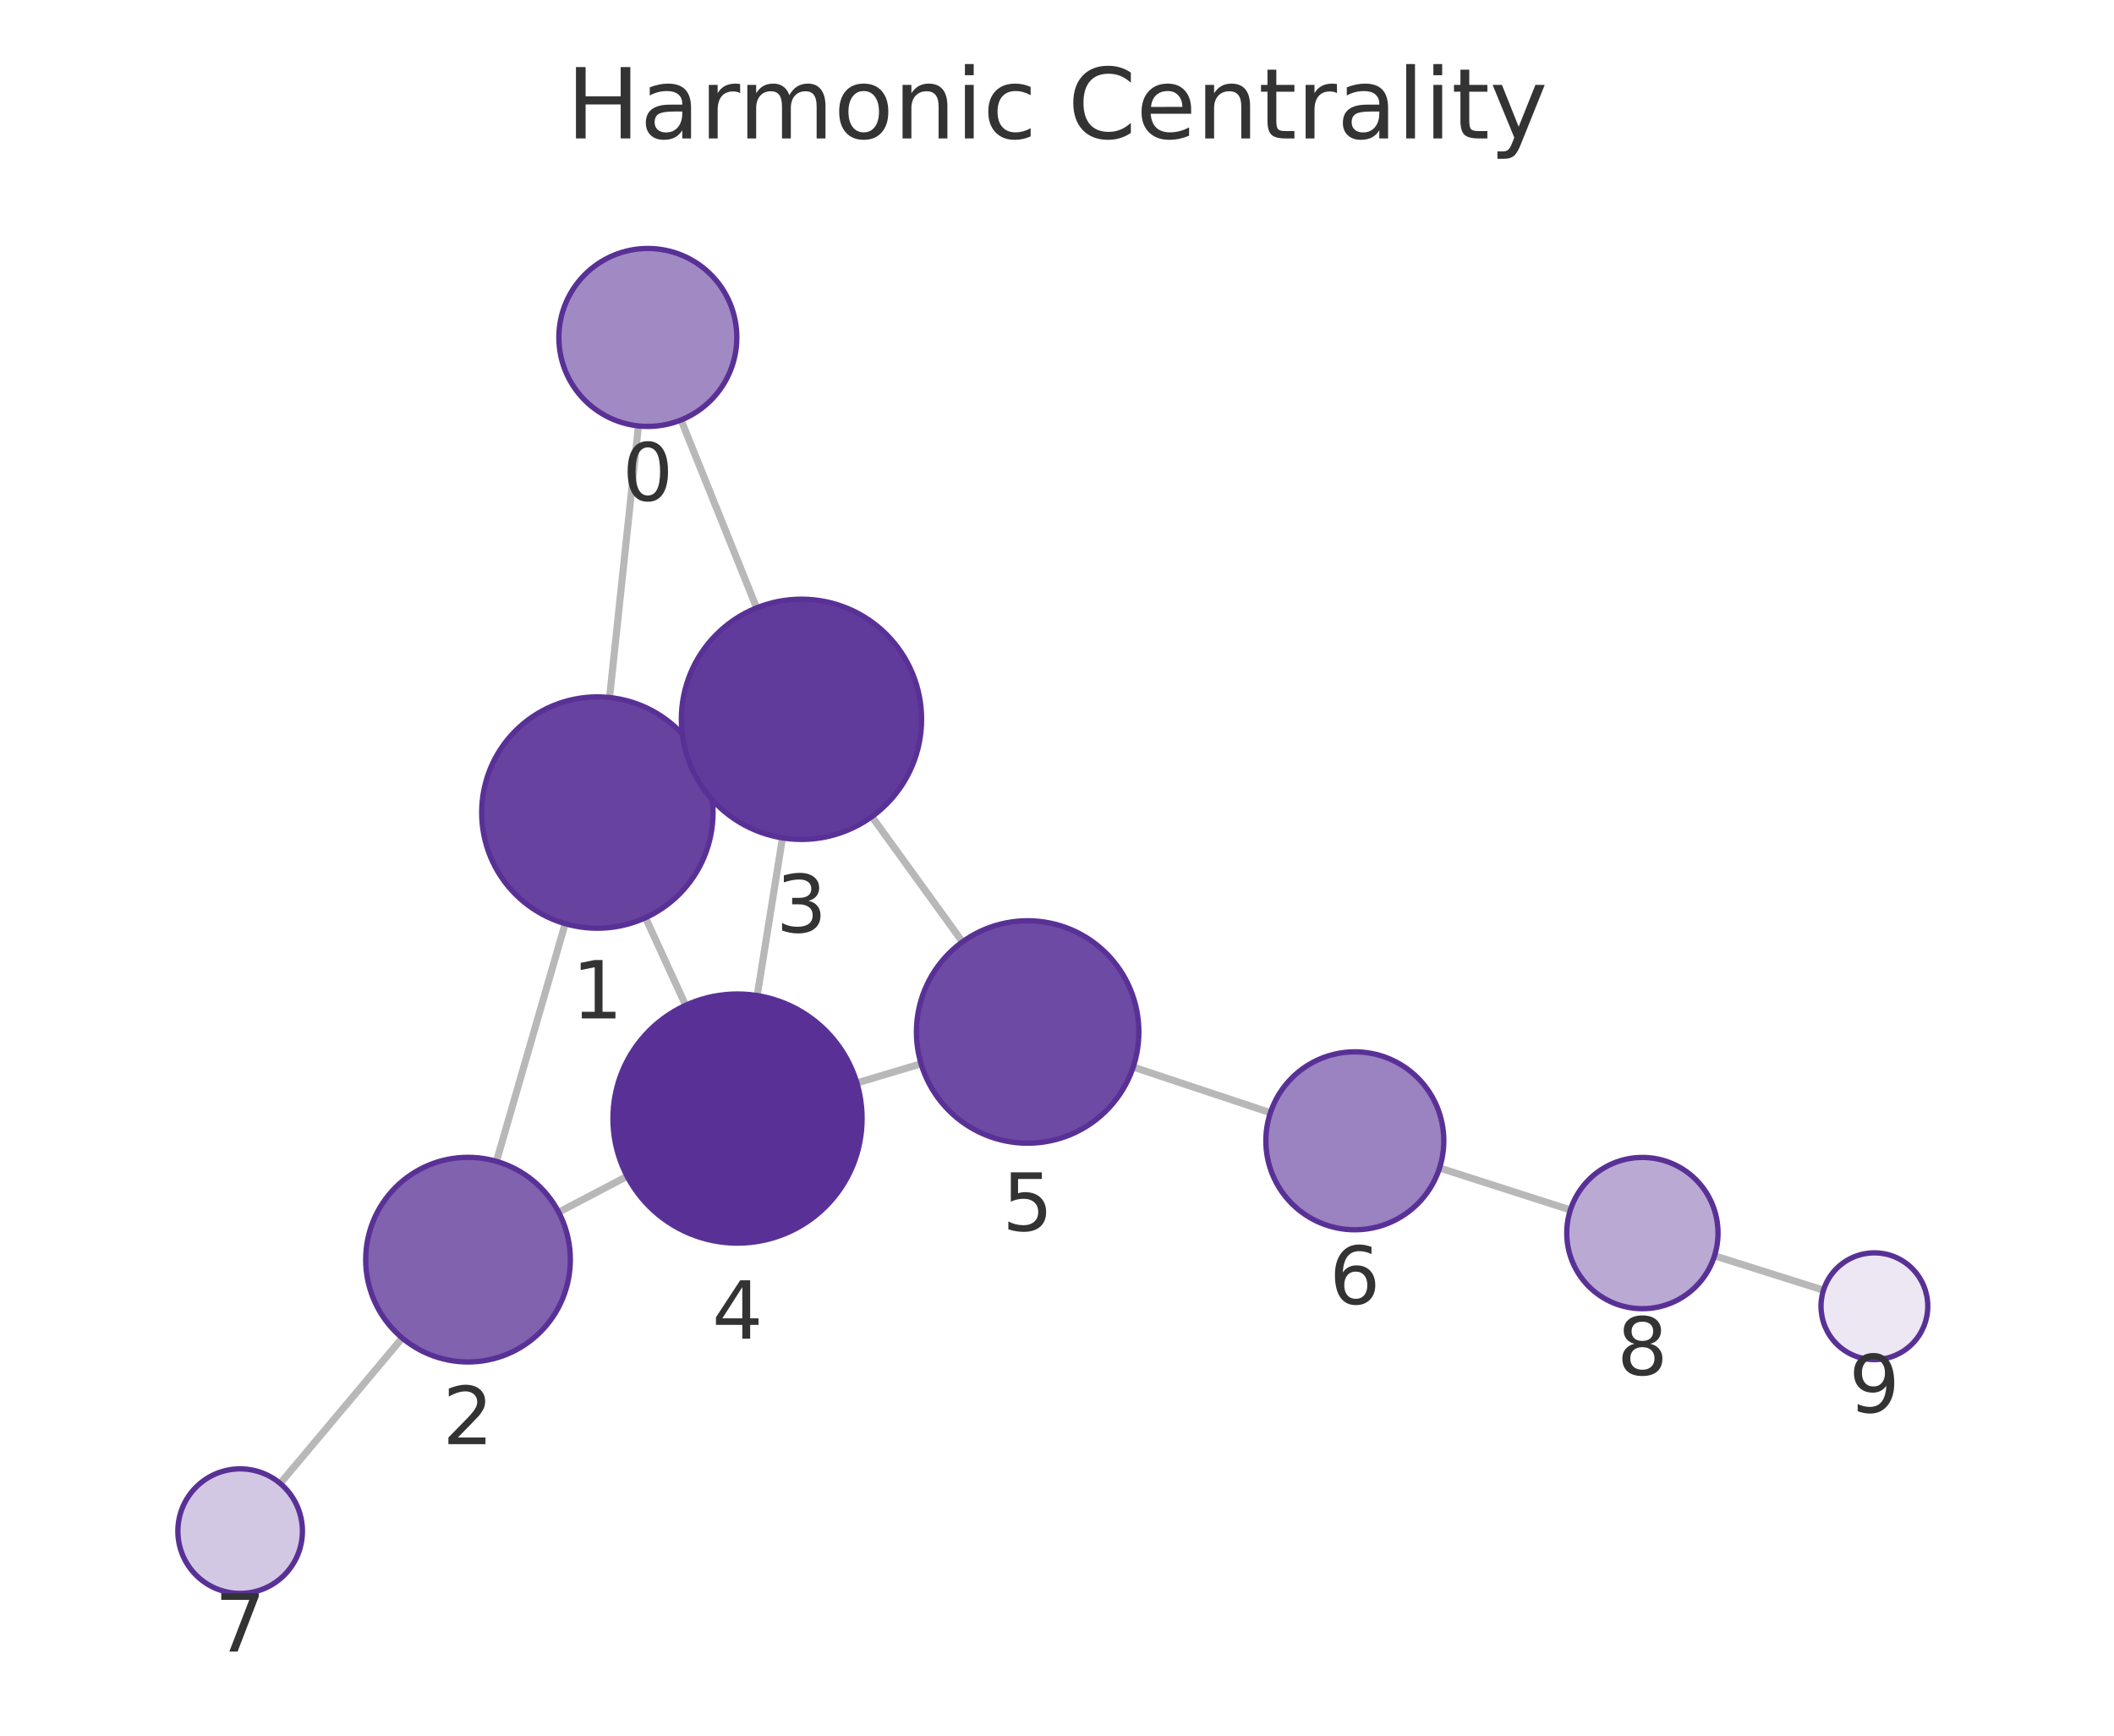
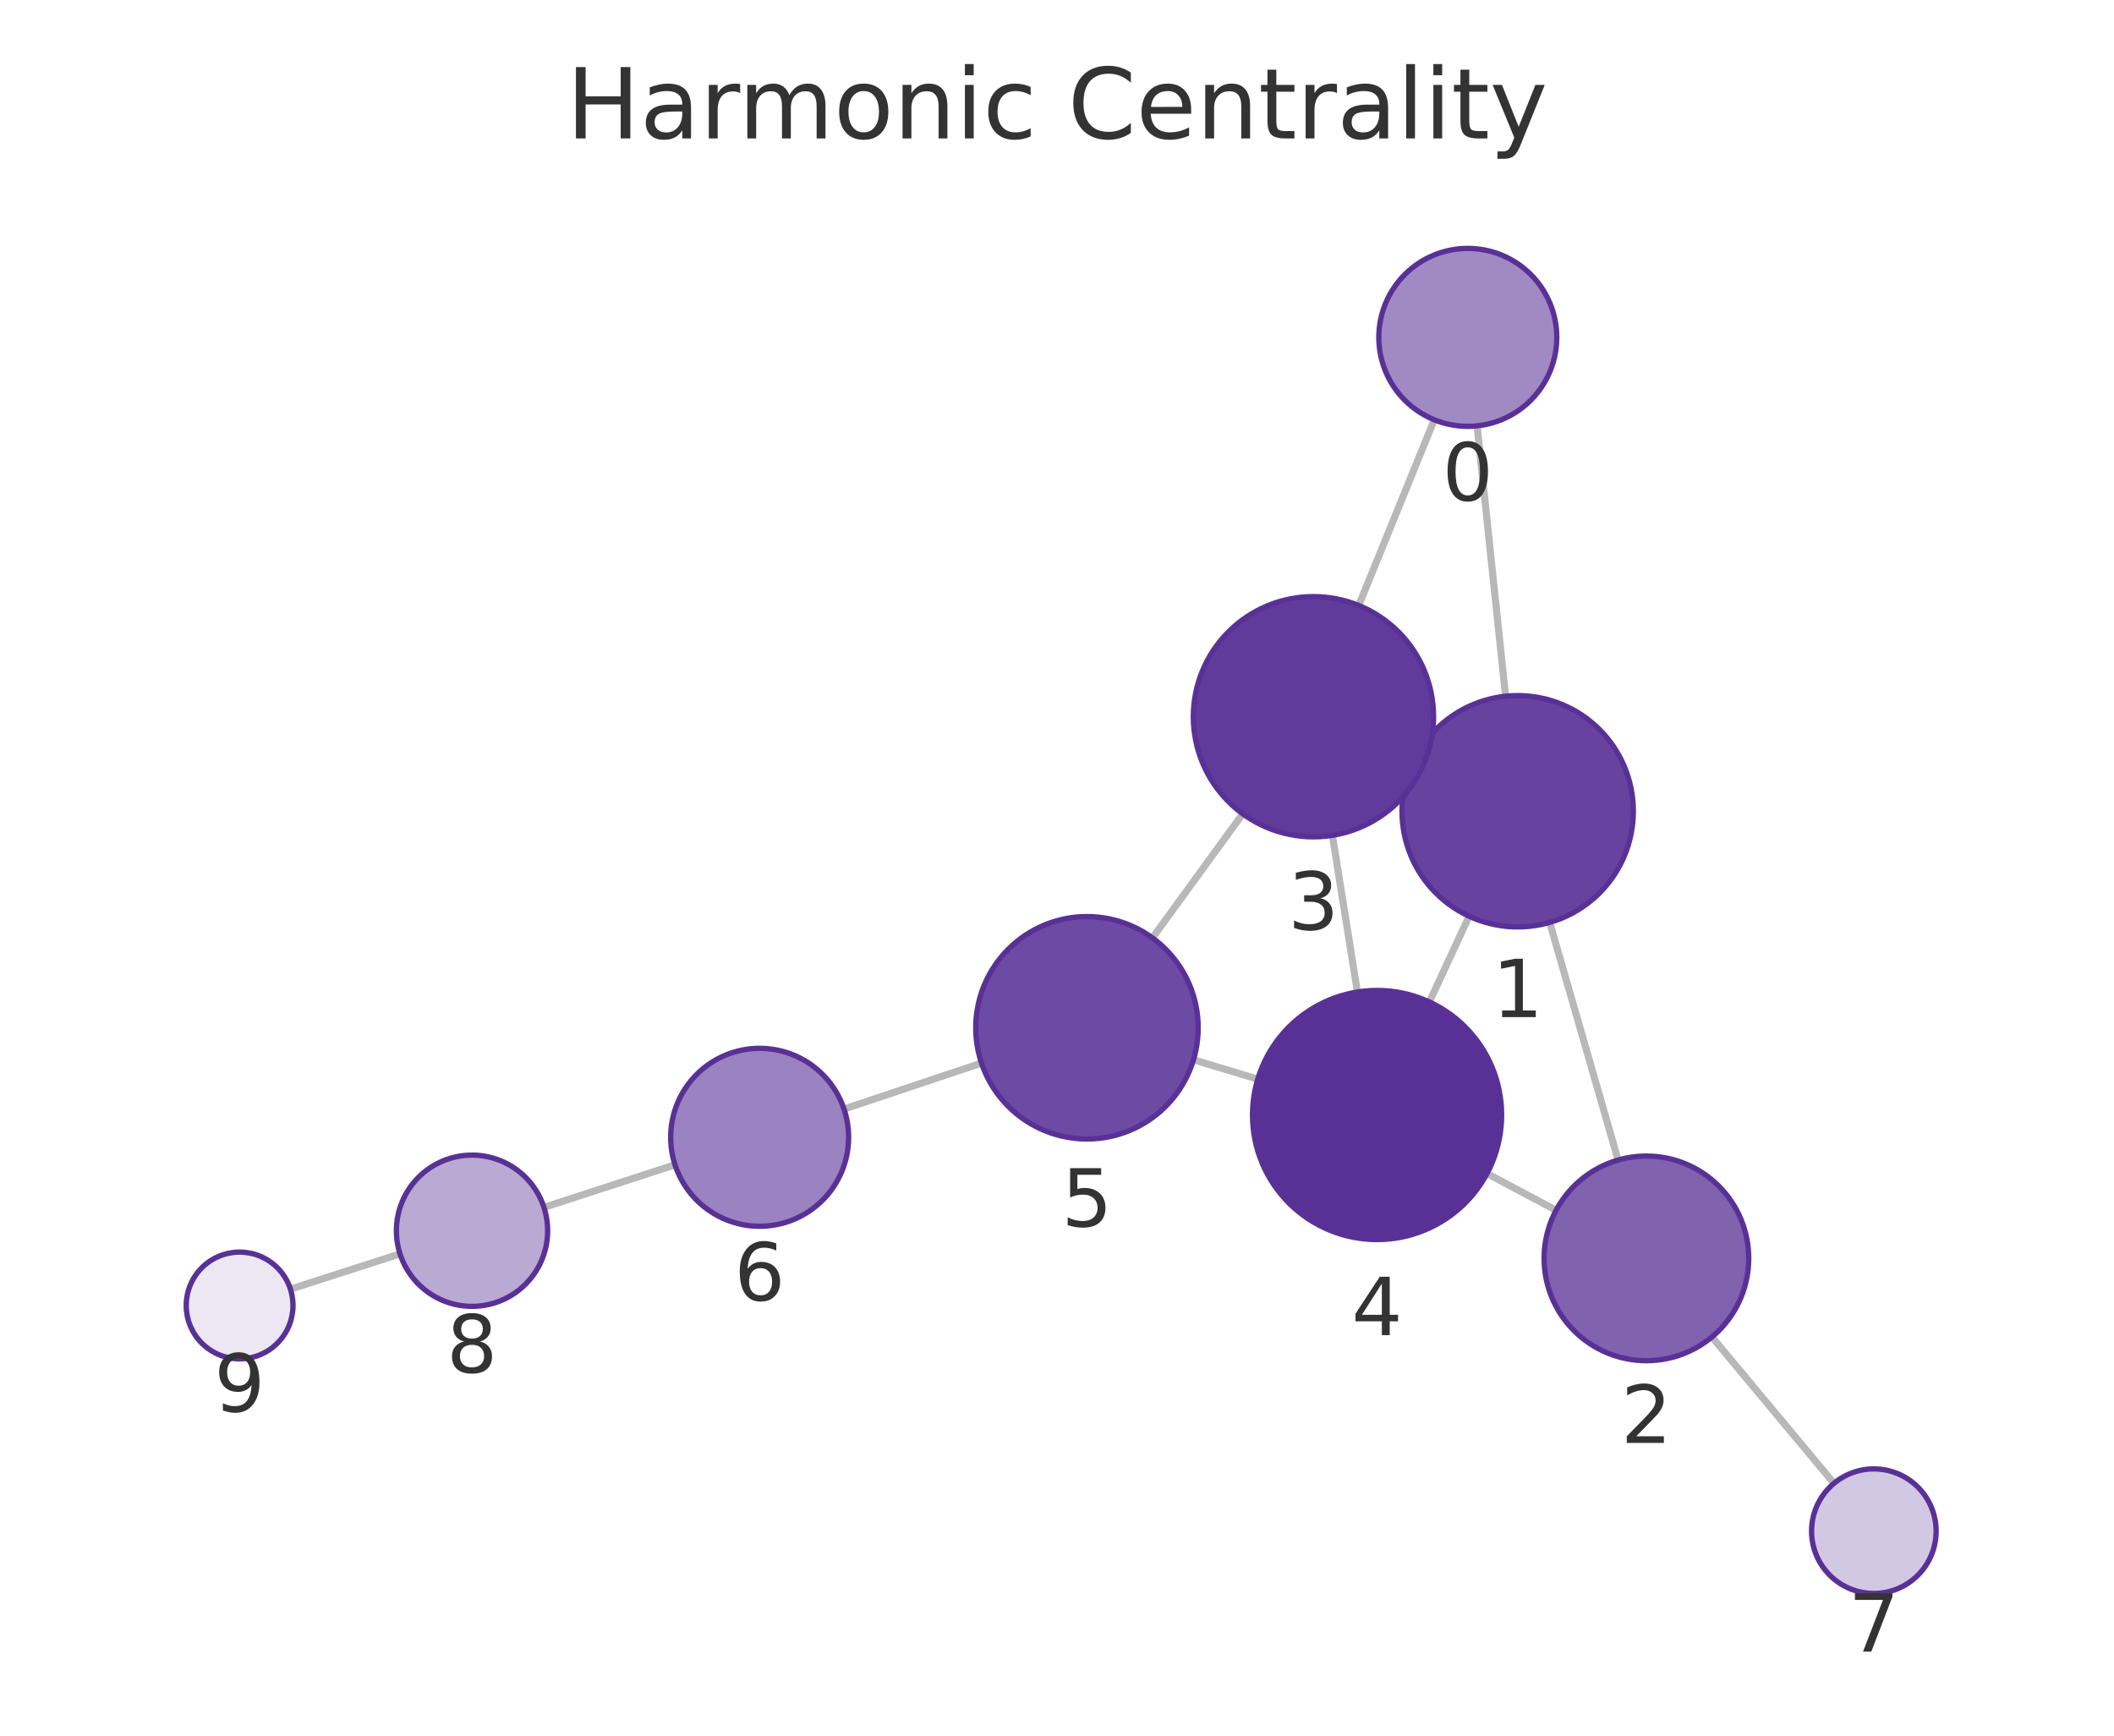
<svg xmlns="http://www.w3.org/2000/svg" xmlns:xlink="http://www.w3.org/1999/xlink" width="237.6pt" height="195.078pt" viewBox="0 0 237.6 195.078" version="1.1">
  <defs>
    <style type="text/css">*{stroke-linejoin: round; stroke-linecap: butt}</style>
  </defs>
  <g id="figure_1">
    <g id="patch_1">
      <path d="M 0 195.078  L 237.6 195.078  L 237.6 0  L 0 0  L 0 195.078  z " style="fill: none" />
    </g>
    <g id="axes_1">
      <g id="patch_2">
        <path d="M 7.2 187.878  L 230.4 187.878  L 230.4 21.558  L 7.2 21.558  L 7.2 187.878  z " style="fill: none" />
      </g>
      <g id="EdgeCollection_1">
-         <path d="M 71.757 47.871  L 68.512 78.399  " clip-path="url(#pd560fe5009)" style="fill: #b8b8b8; stroke: #b8b8b8; stroke-width: 0.8" />
-         <path d="M 76.546 47.204  L 85.041 68.321  " clip-path="url(#pd560fe5009)" style="fill: #b8b8b8; stroke: #b8b8b8; stroke-width: 0.8" />
-         <path d="M 63.526 103.814  L 55.798 130.53  " clip-path="url(#pd560fe5009)" style="fill: #b8b8b8; stroke: #b8b8b8; stroke-width: 0.8" />
-         <path d="M 78.963 85.924  L 77.8 86.455  " clip-path="url(#pd560fe5009)" style="fill: #b8b8b8; stroke: #b8b8b8; stroke-width: 0.8" />
-         <path d="M 72.552 103.145  L 77.062 112.992  " clip-path="url(#pd560fe5009)" style="fill: #b8b8b8; stroke: #b8b8b8; stroke-width: 0.8" />
-         <path d="M 62.79 136.243  L 70.488 132.213  " clip-path="url(#pd560fe5009)" style="fill: #b8b8b8; stroke: #b8b8b8; stroke-width: 0.8" />
-         <path d="M 45.209 150.385  L 31.491 166.729  " clip-path="url(#pd560fe5009)" style="fill: #b8b8b8; stroke: #b8b8b8; stroke-width: 0.8" />
-         <path d="M 87.944 94.176  L 85.106 111.896  " clip-path="url(#pd560fe5009)" style="fill: #b8b8b8; stroke: #b8b8b8; stroke-width: 0.8" />
-         <path d="M 97.992 91.784  L 108.175 105.861  " clip-path="url(#pd560fe5009)" style="fill: #b8b8b8; stroke: #b8b8b8; stroke-width: 0.8" />
-         <path d="M 96.307 121.717  L 103.523 119.563  " clip-path="url(#pd560fe5009)" style="fill: #b8b8b8; stroke: #b8b8b8; stroke-width: 0.8" />
-         <path d="M 127.362 119.934  L 142.785 125.064  " clip-path="url(#pd560fe5009)" style="fill: #b8b8b8; stroke: #b8b8b8; stroke-width: 0.8" />
-         <path d="M 161.796 131.275  L 176.501 135.993  " clip-path="url(#pd560fe5009)" style="fill: #b8b8b8; stroke: #b8b8b8; stroke-width: 0.8" />
-         <path d="M 192.701 141.147  L 204.947 145.008  " clip-path="url(#pd560fe5009)" style="fill: #b8b8b8; stroke: #b8b8b8; stroke-width: 0.8" />
+         <path d="M 166.017 47.864  L 169.216 78.253  " clip-path="url(#pcdd01b5f83)" style="fill: #b8b8b8; stroke: #b8b8b8; stroke-width: 0.8" />
+         <path d="M 161.202 47.182  L 152.711 68.052  " clip-path="url(#pcdd01b5f83)" style="fill: #b8b8b8; stroke: #b8b8b8; stroke-width: 0.8" />
+         <path d="M 174.174 103.674  L 181.864 130.384  " clip-path="url(#pcdd01b5f83)" style="fill: #b8b8b8; stroke: #b8b8b8; stroke-width: 0.8" />
+         <path d="M 158.78 85.721  L 159.875 86.228  " clip-path="url(#pcdd01b5f83)" style="fill: #b8b8b8; stroke: #b8b8b8; stroke-width: 0.8" />
+         <path d="M 165.116 102.979  L 160.654 112.616  " clip-path="url(#pcdd01b5f83)" style="fill: #b8b8b8; stroke: #b8b8b8; stroke-width: 0.8" />
+         <path d="M 174.895 136.032  L 167.131 131.899  " clip-path="url(#pcdd01b5f83)" style="fill: #b8b8b8; stroke: #b8b8b8; stroke-width: 0.8" />
+         <path d="M 192.41 150.268  L 206.126 166.72  " clip-path="url(#pcdd01b5f83)" style="fill: #b8b8b8; stroke: #b8b8b8; stroke-width: 0.8" />
+         <path d="M 149.753 93.888  L 152.565 111.496  " clip-path="url(#pcdd01b5f83)" style="fill: #b8b8b8; stroke: #b8b8b8; stroke-width: 0.8" />
+         <path d="M 139.678 91.47  L 129.526 105.413  " clip-path="url(#pcdd01b5f83)" style="fill: #b8b8b8; stroke: #b8b8b8; stroke-width: 0.8" />
+         <path d="M 141.366 121.29  L 134.139 119.117  " clip-path="url(#pcdd01b5f83)" style="fill: #b8b8b8; stroke: #b8b8b8; stroke-width: 0.8" />
+         <path d="M 110.314 119.484  L 94.863 124.654  " clip-path="url(#pcdd01b5f83)" style="fill: #b8b8b8; stroke: #b8b8b8; stroke-width: 0.8" />
+         <path d="M 75.868 130.917  L 61.136 135.702  " clip-path="url(#pcdd01b5f83)" style="fill: #b8b8b8; stroke: #b8b8b8; stroke-width: 0.8" />
+         <path d="M 44.96 140.93  L 32.643 144.892  " clip-path="url(#pcdd01b5f83)" style="fill: #b8b8b8; stroke: #b8b8b8; stroke-width: 0.8" />
      </g>
      <g id="VertexCollection_1">
-         <path d="M 72.813 47.927  C 75.465 47.927 78.009 46.873 79.885 44.998  C 81.76 43.123 82.813 40.579 82.813 37.927  C 82.813 35.275 81.76 32.731 79.885 30.856  C 78.009 28.98 75.465 27.927 72.813 27.927  C 70.161 27.927 67.618 28.98 65.742 30.856  C 63.867 32.731 62.813 35.275 62.813 37.927  C 62.813 40.579 63.867 43.123 65.742 44.998  C 67.618 46.873 70.161 47.927 72.813 47.927  z " clip-path="url(#pd560fe5009)" style="fill: #a18ac4; stroke: #593196; stroke-width: 0.6" />
-         <path d="M 67.139 104.326  C 70.586 104.326 73.893 102.956 76.331 100.519  C 78.769 98.081 80.139 94.774 80.139 91.326  C 80.139 87.879 78.769 84.572 76.331 82.134  C 73.893 79.696 70.586 78.326 67.139 78.326  C 63.691 78.326 60.384 79.696 57.946 82.134  C 55.508 84.572 54.139 87.879 54.139 91.326  C 54.139 94.774 55.508 98.081 57.946 100.519  C 60.384 102.956 63.691 104.326 67.139 104.326  z " clip-path="url(#pd560fe5009)" style="fill: #67439f; stroke: #593196; stroke-width: 0.6" />
-         <path d="M 52.602 153.077  C 55.652 153.077 58.577 151.865 60.734 149.708  C 62.89 147.552 64.102 144.626 64.102 141.577  C 64.102 138.527 62.89 135.601 60.734 133.445  C 58.577 131.288 55.652 130.077 52.602 130.077  C 49.552 130.077 46.627 131.288 44.47 133.445  C 42.314 135.601 41.102 138.527 41.102 141.577  C 41.102 144.626 42.314 147.552 44.47 149.708  C 46.627 151.865 49.552 153.077 52.602 153.077  z " clip-path="url(#pd560fe5009)" style="fill: #8062af; stroke: #593196; stroke-width: 0.6" />
-         <path d="M 90.079 94.346  C 93.659 94.346 97.093 92.923 99.625 90.392  C 102.157 87.86 103.579 84.426 103.579 80.846  C 103.579 77.265 102.157 73.831 99.625 71.3  C 97.093 68.768 93.659 67.346 90.079 67.346  C 86.499 67.346 83.065 68.768 80.533 71.3  C 78.002 73.831 76.579 77.265 76.579 80.846  C 76.579 84.426 78.002 87.86 80.533 90.392  C 83.065 92.923 86.499 94.346 90.079 94.346  z " clip-path="url(#pd560fe5009)" style="fill: #613b9b; stroke: #593196; stroke-width: 0.6" />
-         <path d="M 82.892 139.72  C 86.605 139.72 90.166 138.245 92.791 135.62  C 95.417 132.994 96.892 129.433 96.892 125.72  C 96.892 122.007 95.417 118.446 92.791 115.821  C 90.166 113.195 86.605 111.72 82.892 111.72  C 79.179 111.72 75.618 113.195 72.992 115.821  C 70.367 118.446 68.892 122.007 68.892 125.72  C 68.892 129.433 70.367 132.994 72.992 135.62  C 75.618 138.245 79.179 139.72 82.892 139.72  z " clip-path="url(#pd560fe5009)" style="fill: #593196; stroke: #593196; stroke-width: 0.6" />
-         <path d="M 115.501 128.489  C 118.816 128.489 121.996 127.171 124.34 124.827  C 126.684 122.483 128.001 119.304 128.001 115.989  C 128.001 112.673 126.684 109.494 124.34 107.15  C 121.996 104.806 118.816 103.489 115.501 103.489  C 112.186 103.489 109.007 104.806 106.662 107.15  C 104.318 109.494 103.001 112.673 103.001 115.989  C 103.001 119.304 104.318 122.483 106.662 124.827  C 109.007 127.171 112.186 128.489 115.501 128.489  z " clip-path="url(#pd560fe5009)" style="fill: #6d4aa3; stroke: #593196; stroke-width: 0.6" />
-         <path d="M 152.274 138.22  C 154.926 138.22 157.47 137.166 159.345 135.291  C 161.221 133.416 162.274 130.872 162.274 128.22  C 162.274 125.568 161.221 123.024 159.345 121.149  C 157.47 119.273 154.926 118.22 152.274 118.22  C 149.622 118.22 147.078 119.273 145.203 121.149  C 143.328 123.024 142.274 125.568 142.274 128.22  C 142.274 130.872 143.328 133.416 145.203 135.291  C 147.078 137.166 149.622 138.22 152.274 138.22  z " clip-path="url(#pd560fe5009)" style="fill: #9b82c0; stroke: #593196; stroke-width: 0.6" />
-         <path d="M 26.991 179.091  C 28.847 179.091 30.628 178.353 31.94 177.04  C 33.253 175.728 33.991 173.947 33.991 172.091  C 33.991 170.234 33.253 168.453 31.94 167.141  C 30.628 165.828 28.847 165.091 26.991 165.091  C 25.134 165.091 23.354 165.828 22.041 167.141  C 20.728 168.453 19.991 170.234 19.991 172.091  C 19.991 173.947 20.728 175.728 22.041 177.04  C 23.354 178.353 25.134 179.091 26.991 179.091  z " clip-path="url(#pd560fe5009)" style="fill: #d3c8e3; stroke: #593196; stroke-width: 0.6" />
-         <path d="M 184.594 147.09  C 186.848 147.09 189.01 146.195 190.604 144.601  C 192.198 143.007 193.094 140.845 193.094 138.59  C 193.094 136.336 192.198 134.174 190.604 132.58  C 189.01 130.986 186.848 130.09 184.594 130.09  C 182.34 130.09 180.178 130.986 178.584 132.58  C 176.99 134.174 176.094 136.336 176.094 138.59  C 176.094 140.845 176.99 143.007 178.584 144.601  C 180.178 146.195 182.34 147.09 184.594 147.09  z " clip-path="url(#pd560fe5009)" style="fill: #baa9d3; stroke: #593196; stroke-width: 0.6" />
-         <path d="M 210.67 152.813  C 212.261 152.813 213.787 152.18 214.912 151.055  C 216.037 149.93 216.67 148.404 216.67 146.813  C 216.67 145.221 216.037 143.695 214.912 142.57  C 213.787 141.445 212.261 140.813 210.67 140.813  C 209.078 140.813 207.552 141.445 206.427 142.57  C 205.302 143.695 204.67 145.221 204.67 146.813  C 204.67 148.404 205.302 149.93 206.427 151.055  C 207.552 152.18 209.078 152.813 210.67 152.813  z " clip-path="url(#pd560fe5009)" style="fill: #ece7f3; stroke: #593196; stroke-width: 0.6" />
+         <path d="M 164.971 47.919  C 167.623 47.919 170.166 46.865 172.042 44.99  C 173.917 43.115 174.971 40.571 174.971 37.919  C 174.971 35.267 173.917 32.723 172.042 30.848  C 170.166 28.972 167.623 27.919 164.971 27.919  C 162.318 27.919 159.775 28.972 157.899 30.848  C 156.024 32.723 154.971 35.267 154.971 37.919  C 154.971 40.571 156.024 43.115 157.899 44.99  C 159.775 46.865 162.318 47.919 164.971 47.919  z " clip-path="url(#pcdd01b5f83)" style="fill: #a18ac4; stroke: #593196; stroke-width: 0.6" />
+         <path d="M 170.577 104.182  C 174.025 104.182 177.332 102.812 179.769 100.374  C 182.207 97.936 183.577 94.63 183.577 91.182  C 183.577 87.734 182.207 84.427 179.769 81.99  C 177.332 79.552 174.025 78.182 170.577 78.182  C 167.129 78.182 163.823 79.552 161.385 81.99  C 158.947 84.427 157.577 87.734 157.577 91.182  C 157.577 94.63 158.947 97.936 161.385 100.374  C 163.823 102.812 167.129 104.182 170.577 104.182  z " clip-path="url(#pcdd01b5f83)" style="fill: #67439f; stroke: #593196; stroke-width: 0.6" />
+         <path d="M 185.046 152.935  C 188.096 152.935 191.021 151.724 193.178 149.567  C 195.334 147.411 196.546 144.485 196.546 141.435  C 196.546 138.386 195.334 135.46 193.178 133.304  C 191.021 131.147 188.096 129.935 185.046 129.935  C 181.996 129.935 179.071 131.147 176.914 133.304  C 174.758 135.46 173.546 138.386 173.546 141.435  C 173.546 144.485 174.758 147.411 176.914 149.567  C 179.071 151.724 181.996 152.935 185.046 152.935  z " clip-path="url(#pcdd01b5f83)" style="fill: #8062af; stroke: #593196; stroke-width: 0.6" />
+         <path d="M 147.624 94.057  C 151.204 94.057 154.638 92.634 157.17 90.103  C 159.701 87.571 161.124 84.137 161.124 80.557  C 161.124 76.977 159.701 73.542 157.17 71.011  C 154.638 68.479 151.204 67.057 147.624 67.057  C 144.044 67.057 140.61 68.479 138.078 71.011  C 135.546 73.542 134.124 76.977 134.124 80.557  C 134.124 84.137 135.546 87.571 138.078 90.103  C 140.61 92.634 144.044 94.057 147.624 94.057  z " clip-path="url(#pcdd01b5f83)" style="fill: #613b9b; stroke: #593196; stroke-width: 0.6" />
+         <path d="M 154.773 139.321  C 158.486 139.321 162.047 137.846 164.672 135.22  C 167.298 132.595 168.773 129.034 168.773 125.321  C 168.773 121.608 167.298 118.047 164.672 115.421  C 162.047 112.796 158.486 111.321 154.773 111.321  C 151.06 111.321 147.499 112.796 144.873 115.421  C 142.248 118.047 140.773 121.608 140.773 125.321  C 140.773 129.034 142.248 132.595 144.873 135.22  C 147.499 137.846 151.06 139.321 154.773 139.321  z " clip-path="url(#pcdd01b5f83)" style="fill: #593196; stroke: #593196; stroke-width: 0.6" />
+         <path d="M 122.168 128.018  C 125.483 128.018 128.663 126.701 131.007 124.357  C 133.351 122.013 134.668 118.833 134.668 115.518  C 134.668 112.203 133.351 109.024 131.007 106.68  C 128.663 104.335 125.483 103.018 122.168 103.018  C 118.853 103.018 115.674 104.335 113.33 106.68  C 110.985 109.024 109.668 112.203 109.668 115.518  C 109.668 118.833 110.985 122.013 113.33 124.357  C 115.674 126.701 118.853 128.018 122.168 128.018  z " clip-path="url(#pcdd01b5f83)" style="fill: #6d4aa3; stroke: #593196; stroke-width: 0.6" />
+         <path d="M 85.379 137.827  C 88.031 137.827 90.575 136.773 92.45 134.898  C 94.326 133.023 95.379 130.479 95.379 127.827  C 95.379 125.175 94.326 122.631 92.45 120.756  C 90.575 118.881 88.031 117.827 85.379 117.827  C 82.727 117.827 80.183 118.881 78.308 120.756  C 76.433 122.631 75.379 125.175 75.379 127.827  C 75.379 130.479 76.433 133.023 78.308 134.898  C 80.183 136.773 82.727 137.827 85.379 137.827  z " clip-path="url(#pcdd01b5f83)" style="fill: #9b82c0; stroke: #593196; stroke-width: 0.6" />
+         <path d="M 210.609 179.096  C 212.465 179.096 214.246 178.359 215.559 177.046  C 216.871 175.733 217.609 173.953 217.609 172.096  C 217.609 170.24 216.871 168.459 215.559 167.146  C 214.246 165.834 212.465 165.096 210.609 165.096  C 208.752 165.096 206.972 165.834 205.659 167.146  C 204.346 168.459 203.609 170.24 203.609 172.096  C 203.609 173.953 204.346 175.733 205.659 177.046  C 206.972 178.359 208.752 179.096 210.609 179.096  z " clip-path="url(#pcdd01b5f83)" style="fill: #d3c8e3; stroke: #593196; stroke-width: 0.6" />
+         <path d="M 53.052 146.828  C 55.306 146.828 57.468 145.933 59.062 144.339  C 60.656 142.745 61.552 140.582 61.552 138.328  C 61.552 136.074 60.656 133.912 59.062 132.318  C 57.468 130.724 55.306 129.828 53.052 129.828  C 50.798 129.828 48.636 130.724 47.042 132.318  C 45.448 133.912 44.552 136.074 44.552 138.328  C 44.552 140.582 45.448 142.745 47.042 144.339  C 48.636 145.933 50.798 146.828 53.052 146.828  z " clip-path="url(#pcdd01b5f83)" style="fill: #baa9d3; stroke: #593196; stroke-width: 0.6" />
+         <path d="M 26.931 152.729  C 28.522 152.729 30.048 152.096 31.173 150.971  C 32.299 149.846 32.931 148.32 32.931 146.729  C 32.931 145.137 32.299 143.611 31.173 142.486  C 30.048 141.361 28.522 140.729 26.931 140.729  C 25.34 140.729 23.813 141.361 22.688 142.486  C 21.563 143.611 20.931 145.137 20.931 146.729  C 20.931 148.32 21.563 149.846 22.688 150.971  C 23.813 152.096 25.34 152.729 26.931 152.729  z " clip-path="url(#pcdd01b5f83)" style="fill: #ece7f3; stroke: #593196; stroke-width: 0.6" />
      </g>
      <g id="text_1">
-         <g clip-path="url(#pd560fe5009)">
-           <g style="fill: #333333" transform="translate(69.95031 56.26466) scale(0.09 -0.09)">
+         <g clip-path="url(#pcdd01b5f83)">
+           <g style="fill: #333333" transform="translate(162.1074 56.25671) scale(0.09 -0.09)">
            <defs>
              <path id="DejaVuSans-13" d="M 2034 4250  Q 1547 4250 1301 3770  Q 1056 3291 1056 2328  Q 1056 1369 1301 889  Q 1547 409 2034 409  Q 2525 409 2770 889  Q 3016 1369 3016 2328  Q 3016 3291 2770 3770  Q 2525 4250 2034 4250  z M 2034 4750  Q 2819 4750 3233 4129  Q 3647 3509 3647 2328  Q 3647 1150 3233 529  Q 2819 -91 2034 -91  Q 1250 -91 836 529  Q 422 1150 422 2328  Q 422 3509 836 4129  Q 1250 4750 2034 4750  z " transform="scale(0.015625)" />
            </defs>
            <use xlink:href="#DejaVuSans-13" />
          </g>
        </g>
      </g>
      <g id="text_2">
-         <g clip-path="url(#pd560fe5009)">
-           <g style="fill: #333333" transform="translate(64.27549 114.4641) scale(0.09 -0.09)">
+         <g clip-path="url(#pcdd01b5f83)">
+           <g style="fill: #333333" transform="translate(167.714 114.3198) scale(0.09 -0.09)">
            <defs>
              <path id="DejaVuSans-14" d="M 794 531  L 1825 531  L 1825 4091  L 703 3866  L 703 4441  L 1819 4666  L 2450 4666  L 2450 531  L 3481 531  L 3481 0  L 794 0  L 794 531  z " transform="scale(0.015625)" />
            </defs>
            <use xlink:href="#DejaVuSans-14" />
          </g>
        </g>
      </g>
      <g id="text_3">
-         <g clip-path="url(#pd560fe5009)">
-           <g style="fill: #333333" transform="translate(49.73892 162.3145) scale(0.09 -0.09)">
+         <g clip-path="url(#pcdd01b5f83)">
+           <g style="fill: #333333" transform="translate(182.1828 162.1733) scale(0.09 -0.09)">
            <defs>
              <path id="DejaVuSans-15" d="M 1228 531  L 3431 531  L 3431 0  L 469 0  L 469 531  Q 828 903 1448 1529  Q 2069 2156 2228 2338  Q 2531 2678 2651 2914  Q 2772 3150 2772 3378  Q 2772 3750 2511 3984  Q 2250 4219 1831 4219  Q 1534 4219 1204 4116  Q 875 4013 500 3803  L 500 4441  Q 881 4594 1212 4672  Q 1544 4750 1819 4750  Q 2544 4750 2975 4387  Q 3406 4025 3406 3419  Q 3406 3131 3298 2873  Q 3191 2616 2906 2266  Q 2828 2175 2409 1742  Q 1991 1309 1228 531  z " transform="scale(0.015625)" />
            </defs>
            <use xlink:href="#DejaVuSans-15" />
          </g>
        </g>
      </g>
      <g id="text_4">
-         <g clip-path="url(#pd560fe5009)">
-           <g style="fill: #333333" transform="translate(87.21596 104.7835) scale(0.09 -0.09)">
+         <g clip-path="url(#pcdd01b5f83)">
+           <g style="fill: #333333" transform="translate(144.7607 104.4947) scale(0.09 -0.09)">
            <defs>
              <path id="DejaVuSans-16" d="M 2597 2516  Q 3050 2419 3304 2112  Q 3559 1806 3559 1356  Q 3559 666 3084 287  Q 2609 -91 1734 -91  Q 1441 -91 1130 -33  Q 819 25 488 141  L 488 750  Q 750 597 1062 519  Q 1375 441 1716 441  Q 2309 441 2620 675  Q 2931 909 2931 1356  Q 2931 1769 2642 2001  Q 2353 2234 1838 2234  L 1294 2234  L 1294 2753  L 1863 2753  Q 2328 2753 2575 2939  Q 2822 3125 2822 3475  Q 2822 3834 2567 4026  Q 2313 4219 1838 4219  Q 1578 4219 1281 4162  Q 984 4106 628 3988  L 628 4550  Q 988 4650 1302 4700  Q 1616 4750 1894 4750  Q 2613 4750 3031 4423  Q 3450 4097 3450 3541  Q 3450 3153 3228 2886  Q 3006 2619 2597 2516  z " transform="scale(0.015625)" />
            </defs>
            <use xlink:href="#DejaVuSans-16" />
          </g>
        </g>
      </g>
      <g id="text_5">
-         <g clip-path="url(#pd560fe5009)">
-           <g style="fill: #333333" transform="translate(80.02856 150.4581) scale(0.09 -0.09)">
+         <g clip-path="url(#pcdd01b5f83)">
+           <g style="fill: #333333" transform="translate(151.9098 150.0588) scale(0.09 -0.09)">
            <defs>
              <path id="DejaVuSans-17" d="M 2419 4116  L 825 1625  L 2419 1625  L 2419 4116  z M 2253 4666  L 3047 4666  L 3047 1625  L 3713 1625  L 3713 1100  L 3047 1100  L 3047 0  L 2419 0  L 2419 1100  L 313 1100  L 313 1709  L 2253 4666  z " transform="scale(0.015625)" />
            </defs>
            <use xlink:href="#DejaVuSans-17" />
          </g>
        </g>
      </g>
      <g id="text_6">
-         <g clip-path="url(#pd560fe5009)">
-           <g style="fill: #333333" transform="translate(112.6382 138.3264) scale(0.09 -0.09)">
+         <g clip-path="url(#pcdd01b5f83)">
+           <g style="fill: #333333" transform="translate(119.3052 137.8563) scale(0.09 -0.09)">
            <defs>
              <path id="DejaVuSans-18" d="M 691 4666  L 3169 4666  L 3169 4134  L 1269 4134  L 1269 2991  Q 1406 3038 1543 3061  Q 1681 3084 1819 3084  Q 2600 3084 3056 2656  Q 3513 2228 3513 1497  Q 3513 744 3044 326  Q 2575 -91 1722 -91  Q 1428 -91 1123 -41  Q 819 9 494 109  L 494 744  Q 775 591 1075 516  Q 1375 441 1709 441  Q 2250 441 2565 725  Q 2881 1009 2881 1497  Q 2881 1984 2565 2268  Q 2250 2553 1709 2553  Q 1456 2553 1204 2497  Q 953 2441 691 2322  L 691 4666  z " transform="scale(0.015625)" />
            </defs>
            <use xlink:href="#DejaVuSans-18" />
          </g>
        </g>
      </g>
      <g id="text_7">
-         <g clip-path="url(#pd560fe5009)">
-           <g style="fill: #333333" transform="translate(149.4111 146.5577) scale(0.09 -0.09)">
+         <g clip-path="url(#pcdd01b5f83)">
+           <g style="fill: #333333" transform="translate(82.51608 146.1649) scale(0.09 -0.09)">
            <defs>
              <path id="DejaVuSans-19" d="M 2113 2584  Q 1688 2584 1439 2293  Q 1191 2003 1191 1497  Q 1191 994 1439 701  Q 1688 409 2113 409  Q 2538 409 2786 701  Q 3034 994 3034 1497  Q 3034 2003 2786 2293  Q 2538 2584 2113 2584  z M 3366 4563  L 3366 3988  Q 3128 4100 2886 4159  Q 2644 4219 2406 4219  Q 1781 4219 1451 3797  Q 1122 3375 1075 2522  Q 1259 2794 1537 2939  Q 1816 3084 2150 3084  Q 2853 3084 3261 2657  Q 3669 2231 3669 1497  Q 3669 778 3244 343  Q 2819 -91 2113 -91  Q 1303 -91 875 529  Q 447 1150 447 2328  Q 447 3434 972 4092  Q 1497 4750 2381 4750  Q 2619 4750 2861 4703  Q 3103 4656 3366 4563  z " transform="scale(0.015625)" />
            </defs>
            <use xlink:href="#DejaVuSans-19" />
          </g>
        </g>
      </g>
      <g id="text_8">
-         <g clip-path="url(#pd560fe5009)">
-           <g style="fill: #333333" transform="translate(24.1275 185.6284) scale(0.09 -0.09)">
+         <g clip-path="url(#pcdd01b5f83)">
+           <g style="fill: #333333" transform="translate(207.7458 185.634) scale(0.09 -0.09)">
            <defs>
              <path id="DejaVuSans-1a" d="M 525 4666  L 3525 4666  L 3525 4397  L 1831 0  L 1172 0  L 2766 4134  L 525 4134  L 525 4666  z " transform="scale(0.015625)" />
            </defs>
            <use xlink:href="#DejaVuSans-1a" />
          </g>
        </g>
      </g>
      <g id="text_9">
-         <g clip-path="url(#pd560fe5009)">
-           <g style="fill: #333333" transform="translate(181.7309 154.5284) scale(0.09 -0.09)">
+         <g clip-path="url(#pcdd01b5f83)">
+           <g style="fill: #333333" transform="translate(50.18886 154.266) scale(0.09 -0.09)">
            <defs>
              <path id="DejaVuSans-1b" d="M 2034 2216  Q 1584 2216 1326 1975  Q 1069 1734 1069 1313  Q 1069 891 1326 650  Q 1584 409 2034 409  Q 2484 409 2743 651  Q 3003 894 3003 1313  Q 3003 1734 2745 1975  Q 2488 2216 2034 2216  z M 1403 2484  Q 997 2584 770 2862  Q 544 3141 544 3541  Q 544 4100 942 4425  Q 1341 4750 2034 4750  Q 2731 4750 3128 4425  Q 3525 4100 3525 3541  Q 3525 3141 3298 2862  Q 3072 2584 2669 2484  Q 3125 2378 3379 2068  Q 3634 1759 3634 1313  Q 3634 634 3220 271  Q 2806 -91 2034 -91  Q 1263 -91 848 271  Q 434 634 434 1313  Q 434 1759 690 2068  Q 947 2378 1403 2484  z M 1172 3481  Q 1172 3119 1398 2916  Q 1625 2713 2034 2713  Q 2441 2713 2670 2916  Q 2900 3119 2900 3481  Q 2900 3844 2670 4047  Q 2441 4250 2034 4250  Q 1625 4250 1398 4047  Q 1172 3844 1172 3481  z " transform="scale(0.015625)" />
            </defs>
            <use xlink:href="#DejaVuSans-1b" />
          </g>
        </g>
      </g>
      <g id="text_10">
-         <g clip-path="url(#pd560fe5009)">
-           <g style="fill: #333333" transform="translate(207.8065 158.7504) scale(0.09 -0.09)">
+         <g clip-path="url(#pcdd01b5f83)">
+           <g style="fill: #333333" transform="translate(24.06762 158.6665) scale(0.09 -0.09)">
            <defs>
              <path id="DejaVuSans-1c" d="M 703 97  L 703 672  Q 941 559 1184 500  Q 1428 441 1663 441  Q 2288 441 2617 861  Q 2947 1281 2994 2138  Q 2813 1869 2534 1725  Q 2256 1581 1919 1581  Q 1219 1581 811 2004  Q 403 2428 403 3163  Q 403 3881 828 4315  Q 1253 4750 1959 4750  Q 2769 4750 3195 4129  Q 3622 3509 3622 2328  Q 3622 1225 3098 567  Q 2575 -91 1691 -91  Q 1453 -91 1209 -44  Q 966 3 703 97  z M 1959 2075  Q 2384 2075 2632 2365  Q 2881 2656 2881 3163  Q 2881 3666 2632 3958  Q 2384 4250 1959 4250  Q 1534 4250 1286 3958  Q 1038 3666 1038 3163  Q 1038 2656 1286 2365  Q 1534 2075 1959 2075  z " transform="scale(0.015625)" />
            </defs>
            <use xlink:href="#DejaVuSans-1c" />
          </g>
        </g>
      </g>
      <g id="matplotlib.axis_1" />
      <g id="matplotlib.axis_2" />
      <g id="text_11">
        <g style="fill: #333333" transform="translate(63.65477 15.55828) scale(0.11 -0.11)">
          <defs>
            <path id="DejaVuSans-2b" d="M 628 4666  L 1259 4666  L 1259 2753  L 3553 2753  L 3553 4666  L 4184 4666  L 4184 0  L 3553 0  L 3553 2222  L 1259 2222  L 1259 0  L 628 0  L 628 4666  z " transform="scale(0.015625)" />
            <path id="DejaVuSans-44" d="M 2194 1759  Q 1497 1759 1228 1600  Q 959 1441 959 1056  Q 959 750 1161 570  Q 1363 391 1709 391  Q 2188 391 2477 730  Q 2766 1069 2766 1631  L 2766 1759  L 2194 1759  z M 3341 1997  L 3341 0  L 2766 0  L 2766 531  Q 2569 213 2275 61  Q 1981 -91 1556 -91  Q 1019 -91 701 211  Q 384 513 384 1019  Q 384 1609 779 1909  Q 1175 2209 1959 2209  L 2766 2209  L 2766 2266  Q 2766 2663 2505 2880  Q 2244 3097 1772 3097  Q 1472 3097 1187 3025  Q 903 2953 641 2809  L 641 3341  Q 956 3463 1253 3523  Q 1550 3584 1831 3584  Q 2591 3584 2966 3190  Q 3341 2797 3341 1997  z " transform="scale(0.015625)" />
            <path id="DejaVuSans-55" d="M 2631 2963  Q 2534 3019 2420 3045  Q 2306 3072 2169 3072  Q 1681 3072 1420 2755  Q 1159 2438 1159 1844  L 1159 0  L 581 0  L 581 3500  L 1159 3500  L 1159 2956  Q 1341 3275 1631 3429  Q 1922 3584 2338 3584  Q 2397 3584 2469 3576  Q 2541 3569 2628 3553  L 2631 2963  z " transform="scale(0.015625)" />
            <path id="DejaVuSans-50" d="M 3328 2828  Q 3544 3216 3844 3400  Q 4144 3584 4550 3584  Q 5097 3584 5394 3201  Q 5691 2819 5691 2113  L 5691 0  L 5113 0  L 5113 2094  Q 5113 2597 4934 2840  Q 4756 3084 4391 3084  Q 3944 3084 3684 2787  Q 3425 2491 3425 1978  L 3425 0  L 2847 0  L 2847 2094  Q 2847 2600 2669 2842  Q 2491 3084 2119 3084  Q 1678 3084 1418 2786  Q 1159 2488 1159 1978  L 1159 0  L 581 0  L 581 3500  L 1159 3500  L 1159 2956  Q 1356 3278 1631 3431  Q 1906 3584 2284 3584  Q 2666 3584 2933 3390  Q 3200 3197 3328 2828  z " transform="scale(0.015625)" />
            <path id="DejaVuSans-52" d="M 1959 3097  Q 1497 3097 1228 2736  Q 959 2375 959 1747  Q 959 1119 1226 758  Q 1494 397 1959 397  Q 2419 397 2687 759  Q 2956 1122 2956 1747  Q 2956 2369 2687 2733  Q 2419 3097 1959 3097  z M 1959 3584  Q 2709 3584 3137 3096  Q 3566 2609 3566 1747  Q 3566 888 3137 398  Q 2709 -91 1959 -91  Q 1206 -91 779 398  Q 353 888 353 1747  Q 353 2609 779 3096  Q 1206 3584 1959 3584  z " transform="scale(0.015625)" />
            <path id="DejaVuSans-51" d="M 3513 2113  L 3513 0  L 2938 0  L 2938 2094  Q 2938 2591 2744 2837  Q 2550 3084 2163 3084  Q 1697 3084 1428 2787  Q 1159 2491 1159 1978  L 1159 0  L 581 0  L 581 3500  L 1159 3500  L 1159 2956  Q 1366 3272 1645 3428  Q 1925 3584 2291 3584  Q 2894 3584 3203 3211  Q 3513 2838 3513 2113  z " transform="scale(0.015625)" />
            <path id="DejaVuSans-4c" d="M 603 3500  L 1178 3500  L 1178 0  L 603 0  L 603 3500  z M 603 4863  L 1178 4863  L 1178 4134  L 603 4134  L 603 4863  z " transform="scale(0.015625)" />
            <path id="DejaVuSans-46" d="M 3122 3366  L 3122 2828  Q 2878 2963 2633 3030  Q 2388 3097 2138 3097  Q 1578 3097 1268 2742  Q 959 2388 959 1747  Q 959 1106 1268 751  Q 1578 397 2138 397  Q 2388 397 2633 464  Q 2878 531 3122 666  L 3122 134  Q 2881 22 2623 -34  Q 2366 -91 2075 -91  Q 1284 -91 818 406  Q 353 903 353 1747  Q 353 2603 823 3093  Q 1294 3584 2113 3584  Q 2378 3584 2631 3529  Q 2884 3475 3122 3366  z " transform="scale(0.015625)" />
            <path id="DejaVuSans-3" transform="scale(0.015625)" />
            <path id="DejaVuSans-26" d="M 4122 4306  L 4122 3641  Q 3803 3938 3442 4084  Q 3081 4231 2675 4231  Q 1875 4231 1450 3742  Q 1025 3253 1025 2328  Q 1025 1406 1450 917  Q 1875 428 2675 428  Q 3081 428 3442 575  Q 3803 722 4122 1019  L 4122 359  Q 3791 134 3420 21  Q 3050 -91 2638 -91  Q 1578 -91 968 557  Q 359 1206 359 2328  Q 359 3453 968 4101  Q 1578 4750 2638 4750  Q 3056 4750 3426 4639  Q 3797 4528 4122 4306  z " transform="scale(0.015625)" />
            <path id="DejaVuSans-48" d="M 3597 1894  L 3597 1613  L 953 1613  Q 991 1019 1311 708  Q 1631 397 2203 397  Q 2534 397 2845 478  Q 3156 559 3463 722  L 3463 178  Q 3153 47 2828 -22  Q 2503 -91 2169 -91  Q 1331 -91 842 396  Q 353 884 353 1716  Q 353 2575 817 3079  Q 1281 3584 2069 3584  Q 2775 3584 3186 3129  Q 3597 2675 3597 1894  z M 3022 2063  Q 3016 2534 2758 2815  Q 2500 3097 2075 3097  Q 1594 3097 1305 2825  Q 1016 2553 972 2059  L 3022 2063  z " transform="scale(0.015625)" />
            <path id="DejaVuSans-57" d="M 1172 4494  L 1172 3500  L 2356 3500  L 2356 3053  L 1172 3053  L 1172 1153  Q 1172 725 1289 603  Q 1406 481 1766 481  L 2356 481  L 2356 0  L 1766 0  Q 1100 0 847 248  Q 594 497 594 1153  L 594 3053  L 172 3053  L 172 3500  L 594 3500  L 594 4494  L 1172 4494  z " transform="scale(0.015625)" />
            <path id="DejaVuSans-4f" d="M 603 4863  L 1178 4863  L 1178 0  L 603 0  L 603 4863  z " transform="scale(0.015625)" />
            <path id="DejaVuSans-5c" d="M 2059 -325  Q 1816 -950 1584 -1140  Q 1353 -1331 966 -1331  L 506 -1331  L 506 -850  L 844 -850  Q 1081 -850 1212 -737  Q 1344 -625 1503 -206  L 1606 56  L 191 3500  L 800 3500  L 1894 763  L 2988 3500  L 3597 3500  L 2059 -325  z " transform="scale(0.015625)" />
          </defs>
          <use xlink:href="#DejaVuSans-2b" />
          <use xlink:href="#DejaVuSans-44" transform="translate(75.20312 0)" />
          <use xlink:href="#DejaVuSans-55" transform="translate(136.4844 0)" />
          <use xlink:href="#DejaVuSans-50" transform="translate(175.8438 0)" />
          <use xlink:href="#DejaVuSans-52" transform="translate(273.25 0)" />
          <use xlink:href="#DejaVuSans-51" transform="translate(334.4375 0)" />
          <use xlink:href="#DejaVuSans-4c" transform="translate(397.8125 0)" />
          <use xlink:href="#DejaVuSans-46" transform="translate(425.5938 0)" />
          <use xlink:href="#DejaVuSans-3" transform="translate(480.5781 0)" />
          <use xlink:href="#DejaVuSans-26" transform="translate(512.3594 0)" />
          <use xlink:href="#DejaVuSans-48" transform="translate(582.1875 0)" />
          <use xlink:href="#DejaVuSans-51" transform="translate(643.7188 0)" />
          <use xlink:href="#DejaVuSans-57" transform="translate(707.0938 0)" />
          <use xlink:href="#DejaVuSans-55" transform="translate(746.2969 0)" />
          <use xlink:href="#DejaVuSans-44" transform="translate(787.4062 0)" />
          <use xlink:href="#DejaVuSans-4f" transform="translate(848.6875 0)" />
          <use xlink:href="#DejaVuSans-4c" transform="translate(876.4688 0)" />
          <use xlink:href="#DejaVuSans-57" transform="translate(904.25 0)" />
          <use xlink:href="#DejaVuSans-5c" transform="translate(943.4531 0)" />
        </g>
      </g>
    </g>
  </g>
  <defs>
-     <clipPath id="pd560fe5009">
+     <clipPath id="pcdd01b5f83">
      <rect x="7.2" y="21.558" width="223.2" height="166.32" />
    </clipPath>
  </defs>
</svg>
